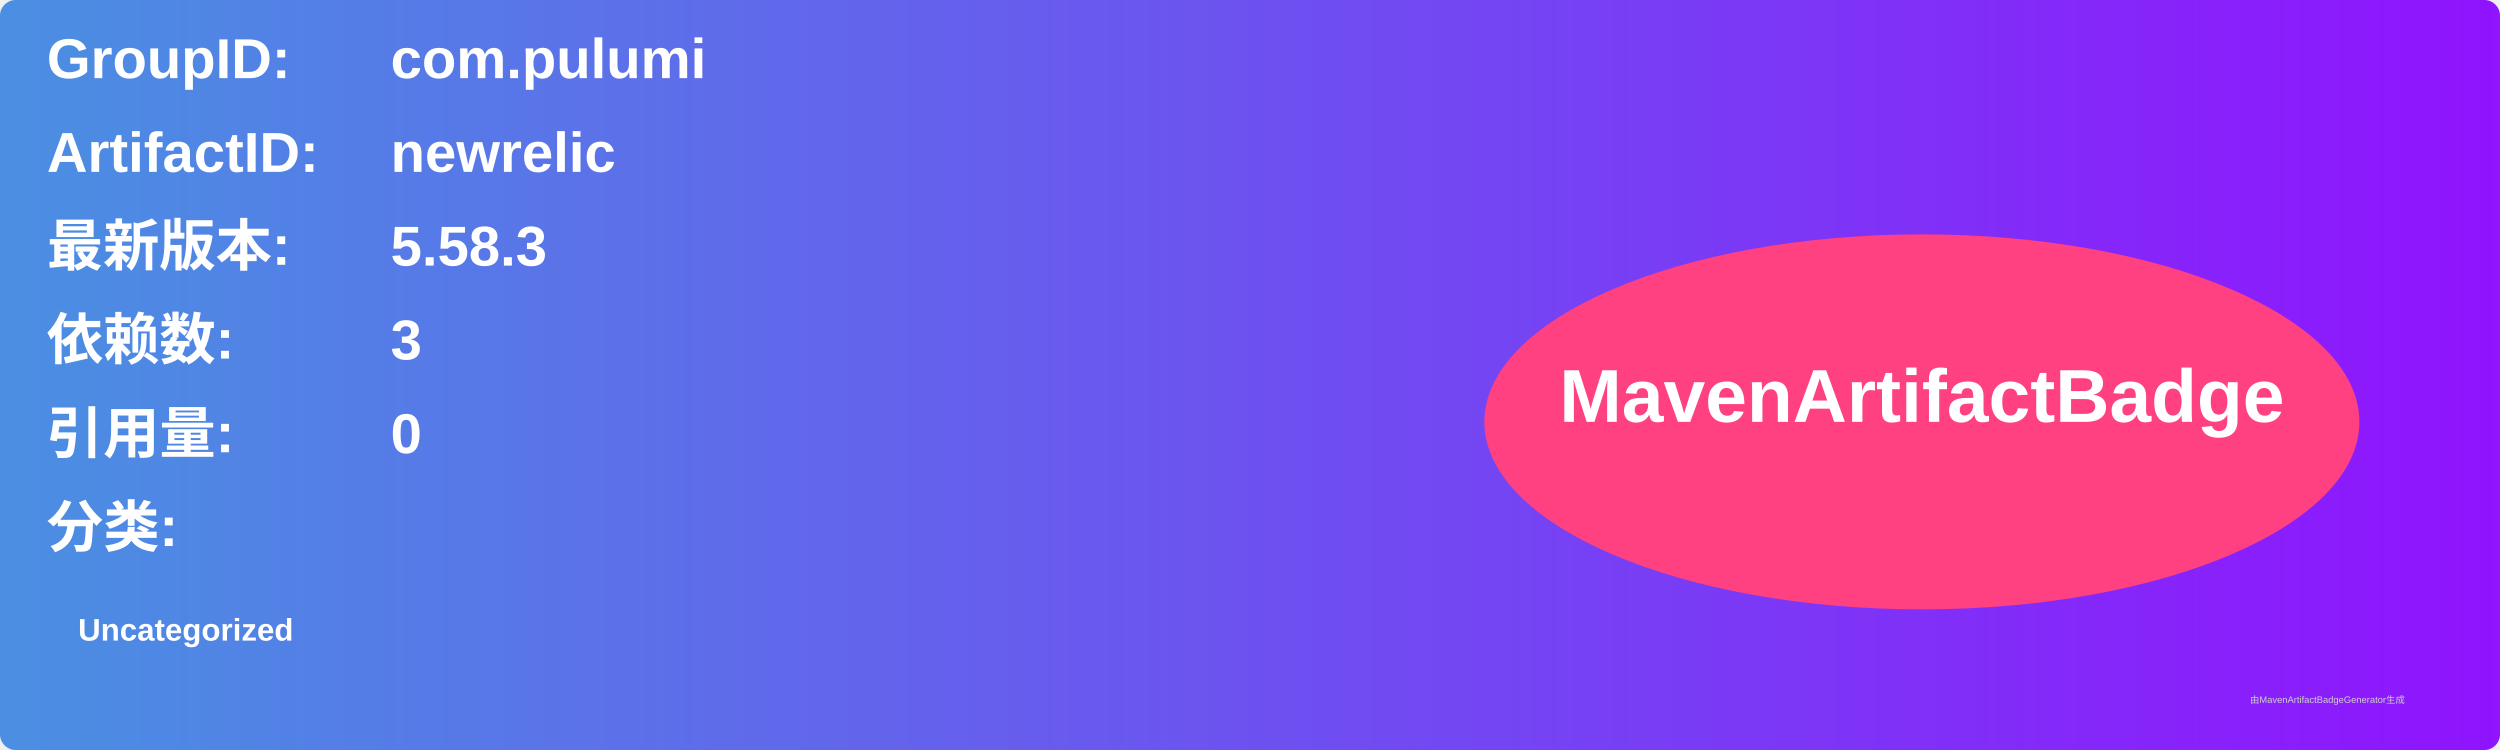
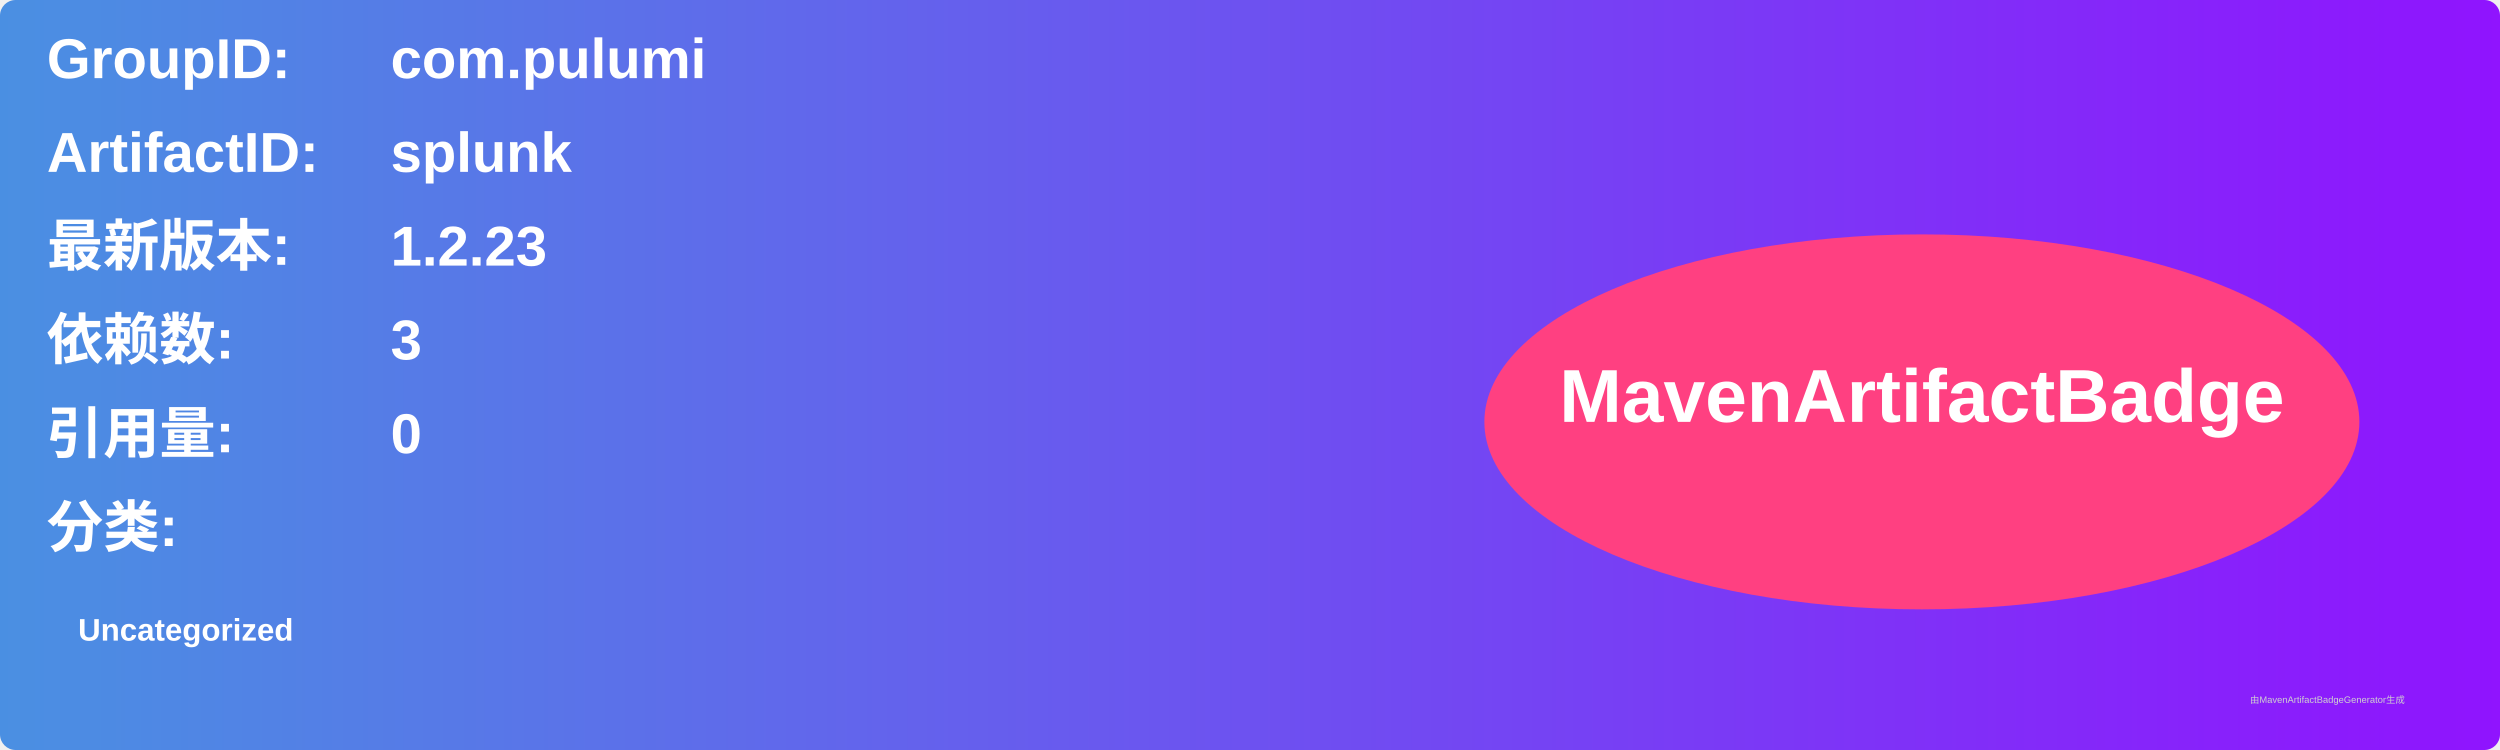
<svg xmlns="http://www.w3.org/2000/svg" width="800" height="240" viewBox="0 0 800 240">
  <linearGradient id="grad" x1="0%" y1="0%" x2="100%" y2="0%">
    <stop offset="0%" stop-color="#4a90e2" />
    <stop offset="100%" stop-color="#9013fe" />
  </linearGradient>
  <rect width="100%" height="100%" rx="5" ry="5" fill="url(#grad)" />
  <g transform="translate(15, 15)">
    <text x="0" y="10" font-family="Arial" font-size="18" fill="white" font-weight="bold" width="260">GroupID:</text>
    <text x="110" y="10" font-family="Arial" font-size="18" fill="white" font-weight="bold" width="460">com.pulumi</text>
    <text x="0" y="40" font-family="Arial" font-size="18" fill="white" font-weight="bold" width="260">ArtifactID:</text>
-     <text x="110" y="40" font-family="Arial" font-size="18" fill="white" font-weight="bold" width="460">newrelic</text>
+     <text x="110" y="40" font-family="Arial" font-size="18" fill="white" font-weight="bold" width="460">splunk</text>
    <text x="0" y="70" font-family="Arial" font-size="18" fill="white" font-weight="bold">最新版本:</text>
    <text x="110" y="70" font-family="Arial" font-size="18" fill="white" font-weight="bold">
-       <tspan font-weight="bold">5.58.3</tspan>
+       <tspan font-weight="bold">1.2.23</tspan>
    </text>
    <text x="0" y="100" font-family="Arial" font-size="18" fill="white" font-weight="bold">依赖数: </text>
    <text x="110" y="100" font-family="Arial" font-size="18" fill="white">
      <tspan font-weight="bold">3</tspan>
    </text>
    <text x="0" y="130" font-family="Arial" font-size="18" fill="white" font-weight="bold">引用量: </text>
    <text x="110" y="130" font-family="Arial" font-size="18" fill="white">
      <tspan font-weight="bold">0</tspan>
    </text>
    <text x="0" y="160" font-family="Arial" font-size="18" fill="white" font-weight="bold">分类:</text>
    <text x="10" y="190" font-family="Arial" font-size="10" fill="white">
      <tspan font-weight="bold">Uncategorized</tspan>
    </text>
    <ellipse cx="600" cy="120" rx="140" ry="60" fill="#ff4081" />
    <text x="600" y="120" text-anchor="middle" font-family="Arial" font-size="24" fill="white" font-weight="bold">MavenArtifactBadge</text>
  </g>
  <text x="720" y="225" font-family="Arial" font-size="3" fill="#d0d0d0">由MavenArtifactBadgeGenerator生成</text>
</svg>
